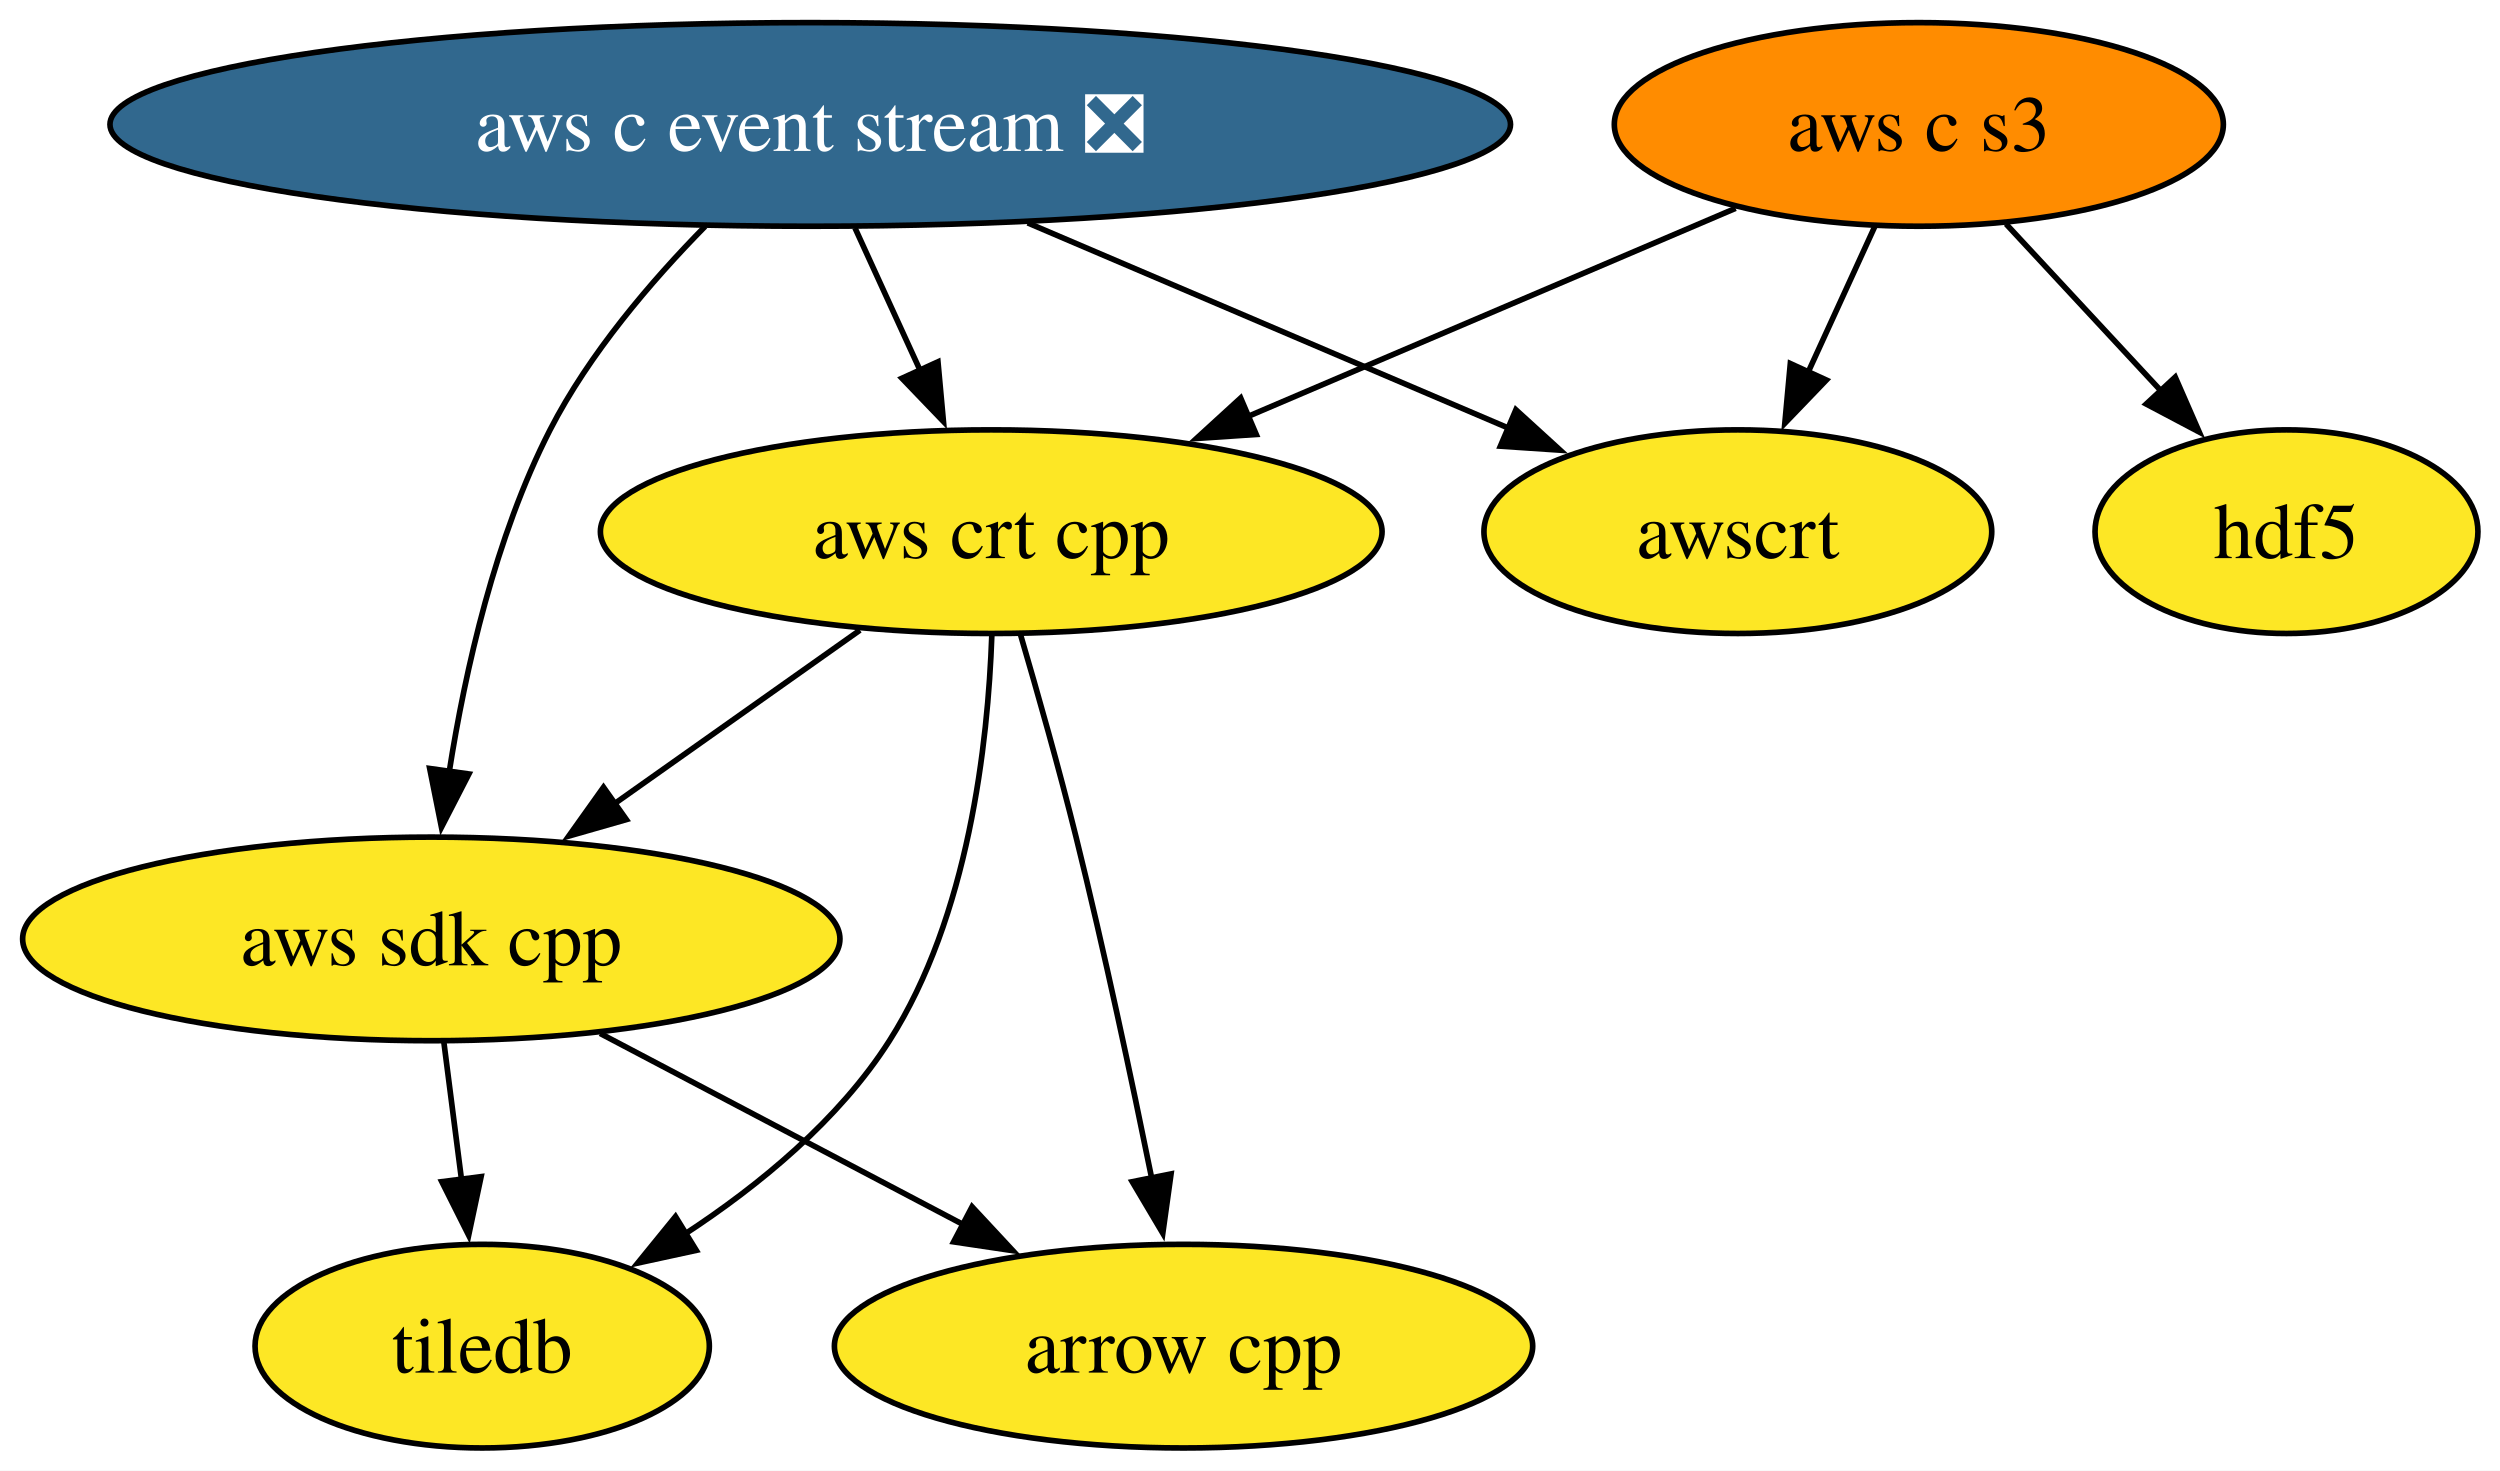
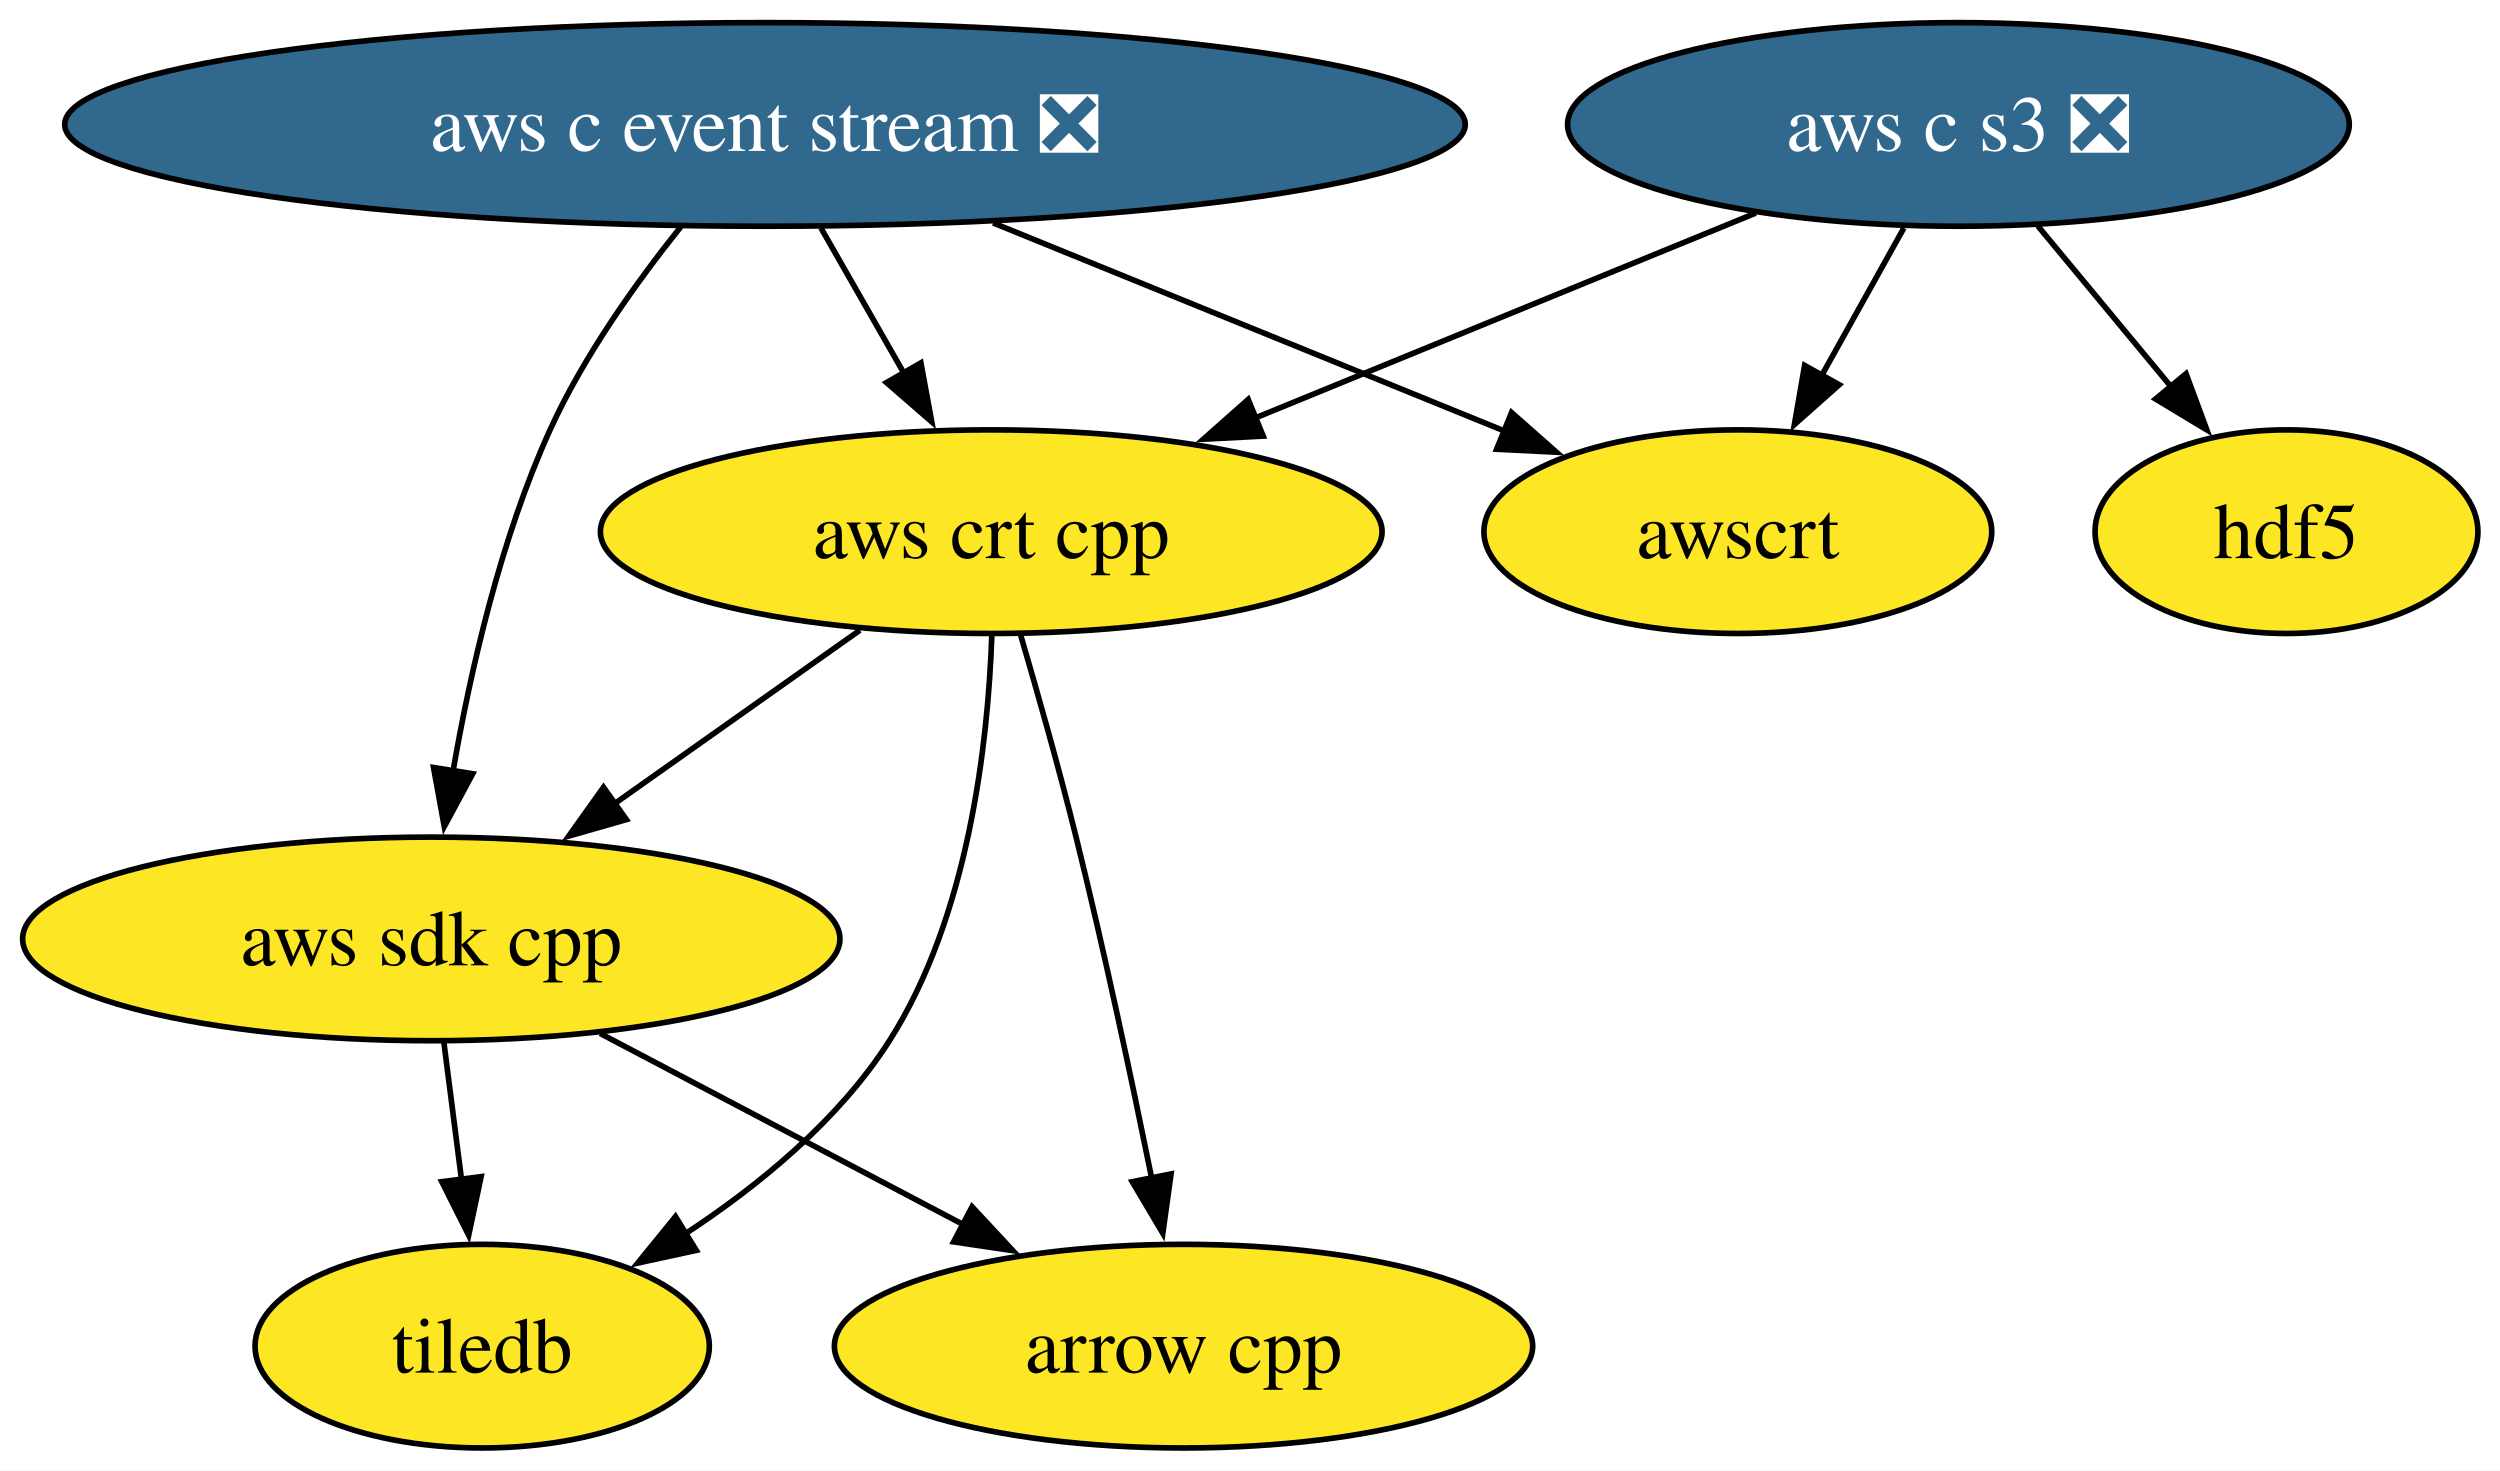
<svg xmlns="http://www.w3.org/2000/svg" xmlns:xlink="http://www.w3.org/1999/xlink" width="442pt" height="260pt" viewBox="0.00 0.00 442.00 260.00">
  <g id="graph0" class="graph" transform="scale(1 1) rotate(0) translate(4 256)">
    <polygon fill="white" stroke="none" points="-4,4 -4,-256 438.1,-256 438.1,4 -4,4" />
    <g id="node1" class="node">
      <g id="a_node1">
        <a xlink:href="https://github.com/conda-forge/arrow-cpp-feedstock" xlink:title="arrow cpp">
          <ellipse fill="#fde725" stroke="black" cx="205.25" cy="-18" rx="61.73" ry="18" />
          <text xml:space="preserve" text-anchor="middle" x="205.25" y="-13.32" font-family="Times,serif" font-size="14.00">arrow cpp</text>
        </a>
      </g>
    </g>
    <g id="node2" class="node">
      <g id="a_node2">
        <a xlink:href="https://github.com/conda-forge/hdf5-feedstock" xlink:title="hdf5">
          <ellipse fill="#fde725" stroke="black" cx="400.25" cy="-162" rx="33.85" ry="18" />
          <text xml:space="preserve" text-anchor="middle" x="400.25" y="-157.32" font-family="Times,serif" font-size="14.00">hdf5</text>
        </a>
      </g>
    </g>
    <g id="node3" class="node">
      <g id="a_node3">
        <a xlink:href="https://github.com/conda-forge/tiledb-feedstock" xlink:title="tiledb">
          <ellipse fill="#fde725" stroke="black" cx="81.25" cy="-18" rx="40.16" ry="18" />
          <text xml:space="preserve" text-anchor="middle" x="81.25" y="-13.32" font-family="Times,serif" font-size="14.00">tiledb</text>
        </a>
      </g>
    </g>
    <g id="node4" class="node">
      <g id="a_node4">
        <a xlink:href="https://github.com/conda-forge/aws-sdk-cpp-feedstock" xlink:title="aws sdk cpp">
          <ellipse fill="#fde725" stroke="black" cx="72.25" cy="-90" rx="72.25" ry="18" />
          <text xml:space="preserve" text-anchor="middle" x="72.25" y="-85.33" font-family="Times,serif" font-size="14.00">aws sdk cpp</text>
        </a>
      </g>
    </g>
    <g id="edge1" class="edge">
      <path fill="none" stroke="black" d="M102.1,-73.29C121.1,-63.29 145.91,-50.23 166.43,-39.43" />
      <polygon fill="black" stroke="black" points="167.86,-42.64 175.08,-34.88 164.6,-36.44 167.86,-42.64" />
    </g>
    <g id="edge2" class="edge">
      <path fill="none" stroke="black" d="M74.48,-71.7C75.43,-64.32 76.56,-55.52 77.62,-47.25" />
      <polygon fill="black" stroke="black" points="81.06,-47.97 78.86,-37.61 74.11,-47.08 81.06,-47.97" />
    </g>
    <g id="node5" class="node">
      <g id="a_node5">
        <a xlink:href="https://github.com/conda-forge/aws-c-event-stream-feedstock/pull/241" xlink:title="aws c event stream ❎">
-           <ellipse fill="#31688e" stroke="black" cx="139.25" cy="-234" rx="123.81" ry="18" />
-           <text xml:space="preserve" text-anchor="middle" x="139.25" y="-229.32" font-family="Times,serif" font-size="14.00" fill="white">aws c event stream ❎</text>
+           <ellipse fill="#31688e" stroke="black" cx="131.25" cy="-234" rx="123.81" ry="18" />
+           <text xml:space="preserve" text-anchor="middle" x="131.25" y="-229.32" font-family="Times,serif" font-size="14.00" fill="white">aws c event stream ❎</text>
        </a>
      </g>
    </g>
    <g id="edge4" class="edge">
-       <path fill="none" stroke="black" d="M120.67,-215.98C111.15,-206.3 100.14,-193.45 93.25,-180 83.56,-161.08 78.27,-137.61 75.42,-119.52" />
-       <polygon fill="black" stroke="black" points="78.9,-119.16 74.05,-109.74 71.97,-120.13 78.9,-119.16" />
+       <path fill="none" stroke="black" d="M116.38,-215.92C108.46,-206.03 99.16,-192.99 93.25,-180 84.51,-160.77 79.18,-137.48 76.08,-119.55" />
+       <polygon fill="black" stroke="black" points="79.57,-119.2 74.55,-109.87 72.65,-120.3 79.57,-119.2" />
    </g>
    <g id="node6" class="node">
      <g id="a_node6">
        <a xlink:href="https://github.com/conda-forge/aws-crt-cpp-feedstock" xlink:title="aws crt cpp">
          <ellipse fill="#fde725" stroke="black" cx="171.25" cy="-162" rx="69.1" ry="18" />
          <text xml:space="preserve" text-anchor="middle" x="171.25" y="-157.32" font-family="Times,serif" font-size="14.00">aws crt cpp</text>
        </a>
      </g>
    </g>
    <g id="edge3" class="edge">
-       <path fill="none" stroke="black" d="M147.16,-215.7C150.65,-208.07 154.83,-198.92 158.73,-190.4" />
-       <polygon fill="black" stroke="black" points="161.83,-192.03 162.8,-181.48 155.46,-189.12 161.83,-192.03" />
+       <path fill="none" stroke="black" d="M141.14,-215.7C145.6,-207.9 150.96,-198.51 155.92,-189.83" />
+       <polygon fill="black" stroke="black" points="158.81,-191.84 160.73,-181.42 152.73,-188.36 158.81,-191.84" />
    </g>
    <g id="node8" class="node">
      <g id="a_node8">
        <a xlink:href="https://github.com/conda-forge/awscrt-feedstock" xlink:title="awscrt">
          <ellipse fill="#fde725" stroke="black" cx="303.25" cy="-162" rx="44.89" ry="18" />
          <text xml:space="preserve" text-anchor="middle" x="303.25" y="-157.32" font-family="Times,serif" font-size="14.00">awscrt</text>
        </a>
      </g>
    </g>
    <g id="edge5" class="edge">
-       <path fill="none" stroke="black" d="M177.7,-216.59C203.33,-205.65 236.96,-191.3 262.96,-180.2" />
-       <polygon fill="black" stroke="black" points="264.01,-183.55 271.84,-176.41 261.27,-177.12 264.01,-183.55" />
+       <path fill="none" stroke="black" d="M171.58,-216.59C198.84,-205.49 234.73,-190.89 262.15,-179.73" />
+       <polygon fill="black" stroke="black" points="263.24,-183.06 271.18,-176.05 260.6,-176.58 263.24,-183.06" />
    </g>
    <g id="edge6" class="edge">
      <path fill="none" stroke="black" d="M176.4,-143.89C179.44,-133.54 183.26,-120.07 186.25,-108 191.23,-87.94 196.08,-65.14 199.63,-47.64" />
      <polygon fill="black" stroke="black" points="203.04,-48.45 201.58,-37.96 196.18,-47.07 203.04,-48.45" />
    </g>
    <g id="edge8" class="edge">
      <path fill="none" stroke="black" d="M171.35,-143.57C170.68,-124.56 167.24,-93.93 153.25,-72 144.32,-58 130.27,-46.44 116.95,-37.73" />
      <polygon fill="black" stroke="black" points="119.1,-34.94 108.74,-32.69 115.43,-40.91 119.1,-34.94" />
    </g>
    <g id="edge7" class="edge">
      <path fill="none" stroke="black" d="M148.04,-144.59C135.13,-135.46 118.86,-123.96 104.71,-113.95" />
      <polygon fill="black" stroke="black" points="106.74,-111.1 96.55,-108.18 102.7,-116.81 106.74,-111.1" />
    </g>
    <g id="node7" class="node">
      <g id="a_node7">
-         <a xlink:href="https://github.com/conda-forge/aws-c-s3-feedstock" xlink:title="aws c s3">
-           <ellipse fill="#ff8c00" stroke="black" cx="335.25" cy="-234" rx="53.84" ry="18" />
-           <text xml:space="preserve" text-anchor="middle" x="335.25" y="-229.32" font-family="Times,serif" font-size="14.00">aws c s3</text>
+         <a xlink:href="https://github.com/conda-forge/aws-c-s3-feedstock/pull/470" xlink:title="aws c s3 ❎">
+           <ellipse fill="#31688e" stroke="black" cx="342.25" cy="-234" rx="69.1" ry="18" />
+           <text xml:space="preserve" text-anchor="middle" x="342.25" y="-229.32" font-family="Times,serif" font-size="14.00" fill="white">aws c s3 ❎</text>
        </a>
      </g>
    </g>
    <g id="edge11" class="edge">
-       <path fill="none" stroke="black" d="M350.66,-216.41C358.9,-207.53 369.2,-196.44 378.27,-186.67" />
-       <polygon fill="black" stroke="black" points="380.58,-189.33 384.82,-179.62 375.45,-184.57 380.58,-189.33" />
+       <path fill="none" stroke="black" d="M356.29,-216.05C363.41,-207.47 372.17,-196.89 380,-187.44" />
+       <polygon fill="black" stroke="black" points="382.49,-189.93 386.17,-179.99 377.1,-185.46 382.49,-189.93" />
    </g>
    <g id="edge9" class="edge">
-       <path fill="none" stroke="black" d="M302.85,-219.17C278.21,-208.65 244,-194.05 216.63,-182.37" />
-       <polygon fill="black" stroke="black" points="218.1,-179.19 207.53,-178.48 215.35,-185.63 218.1,-179.19" />
+       <path fill="none" stroke="black" d="M306.41,-218.33C280.61,-207.77 245.6,-193.43 217.67,-182" />
+       <polygon fill="black" stroke="black" points="219.33,-178.9 208.75,-178.35 216.68,-185.38 219.33,-178.9" />
    </g>
    <g id="edge10" class="edge">
-       <path fill="none" stroke="black" d="M327.51,-216.05C323.93,-208.23 319.59,-198.75 315.58,-189.98" />
-       <polygon fill="black" stroke="black" points="318.9,-188.81 311.56,-181.17 312.53,-191.72 318.9,-188.81" />
+       <path fill="none" stroke="black" d="M332.61,-215.7C328.2,-207.78 322.88,-198.23 317.98,-189.44" />
+       <polygon fill="black" stroke="black" points="321.17,-187.98 313.25,-180.94 315.06,-191.38 321.17,-187.98" />
    </g>
  </g>
</svg>
